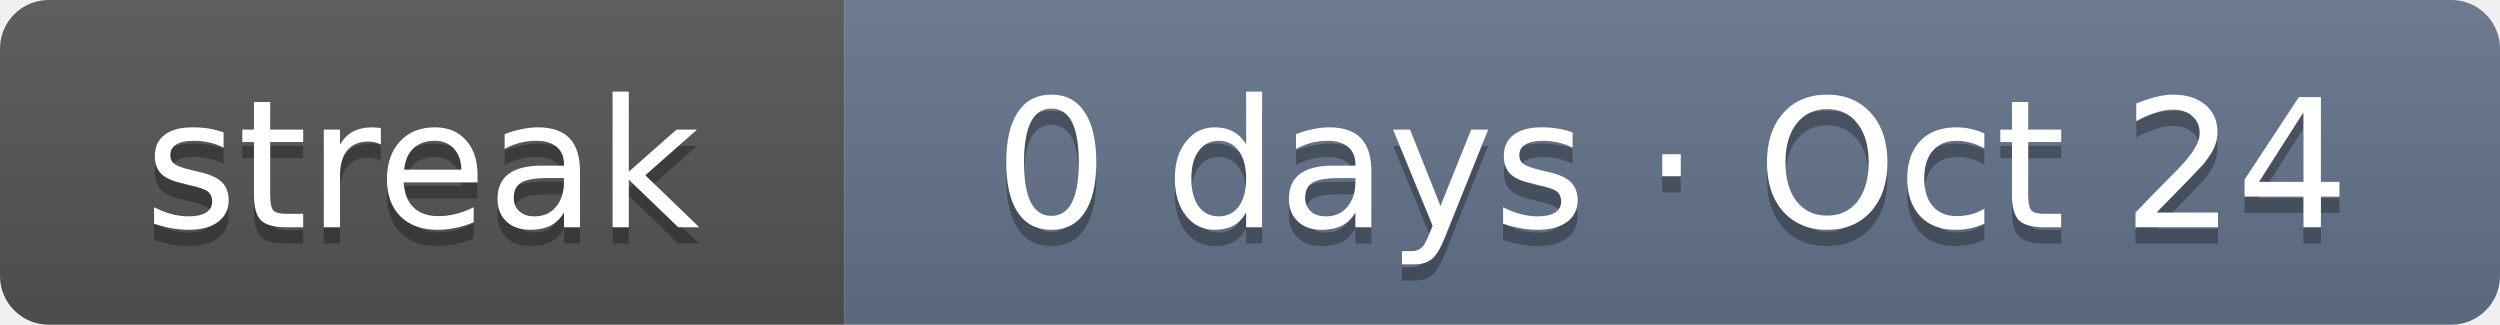
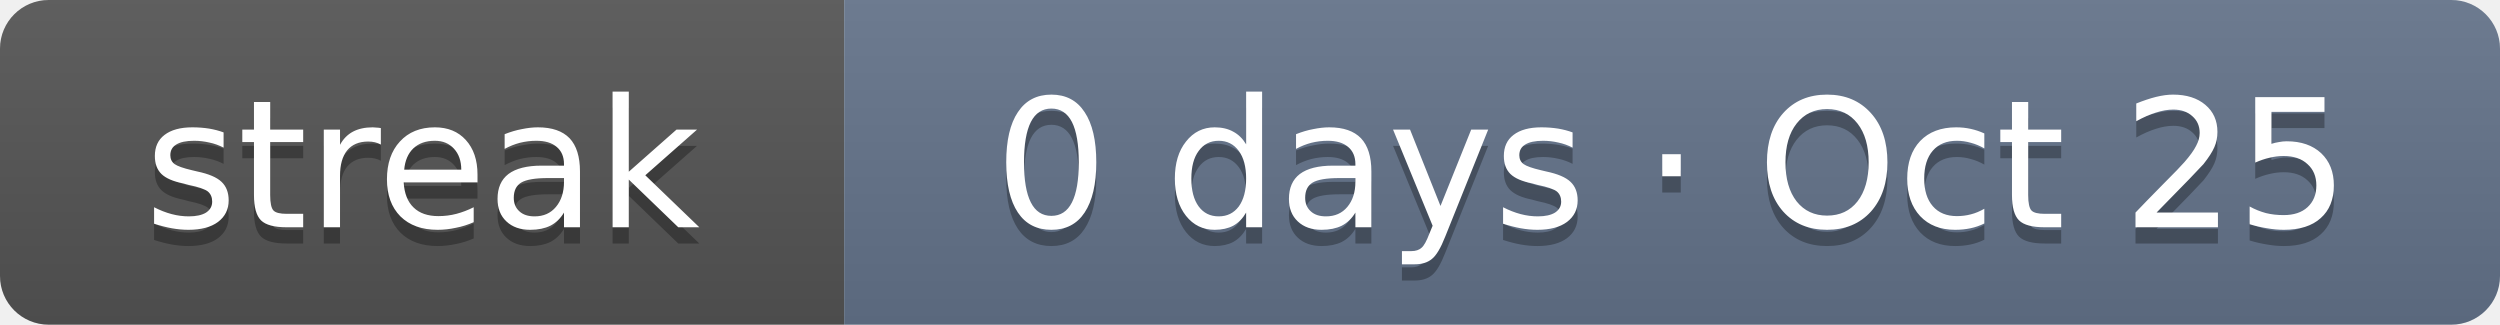
- <svg xmlns="http://www.w3.org/2000/svg" width="154" height="20" role="img" aria-label="Current solving streak: 0 days as of Oct 24">
+ <svg xmlns="http://www.w3.org/2000/svg" width="154" height="20" role="img" aria-label="Current solving streak: 0 days as of Oct 25">
  <linearGradient id="s" x2="0" y2="100%">
    <stop offset="0" stop-color="#bbb" stop-opacity=".1" />
    <stop offset="1" stop-opacity=".1" />
  </linearGradient>
  <clipPath id="r">
    <rect width="154" height="20" rx="3" fill="#fff" />
  </clipPath>
  <g clip-path="url(#r)">
    <rect width="52" height="20" fill="#555" />
    <rect x="52" width="102" height="20" fill="#64748b" />
    <rect width="154" height="20" fill="url(#s)" />
  </g>
  <g fill="#fff" text-anchor="middle" font-family="Verdana,DejaVu Sans,Geneva,sans-serif" font-size="11">
    <text x="26" y="15" fill="#010101" fill-opacity=".3" textLength="32">streak</text>
    <text x="26" y="14" fill="#fff" textLength="32">streak</text>
-     <text x="103" y="15" fill="#010101" fill-opacity=".3" textLength="82">0 days · Oct 24</text>
-     <text x="103" y="14" fill="#fff" textLength="82">0 days · Oct 24</text>
+     <text x="103" y="15" fill="#010101" fill-opacity=".3" textLength="82">0 days · Oct 25</text>
+     <text x="103" y="14" fill="#fff" textLength="82">0 days · Oct 25</text>
  </g>
</svg>
